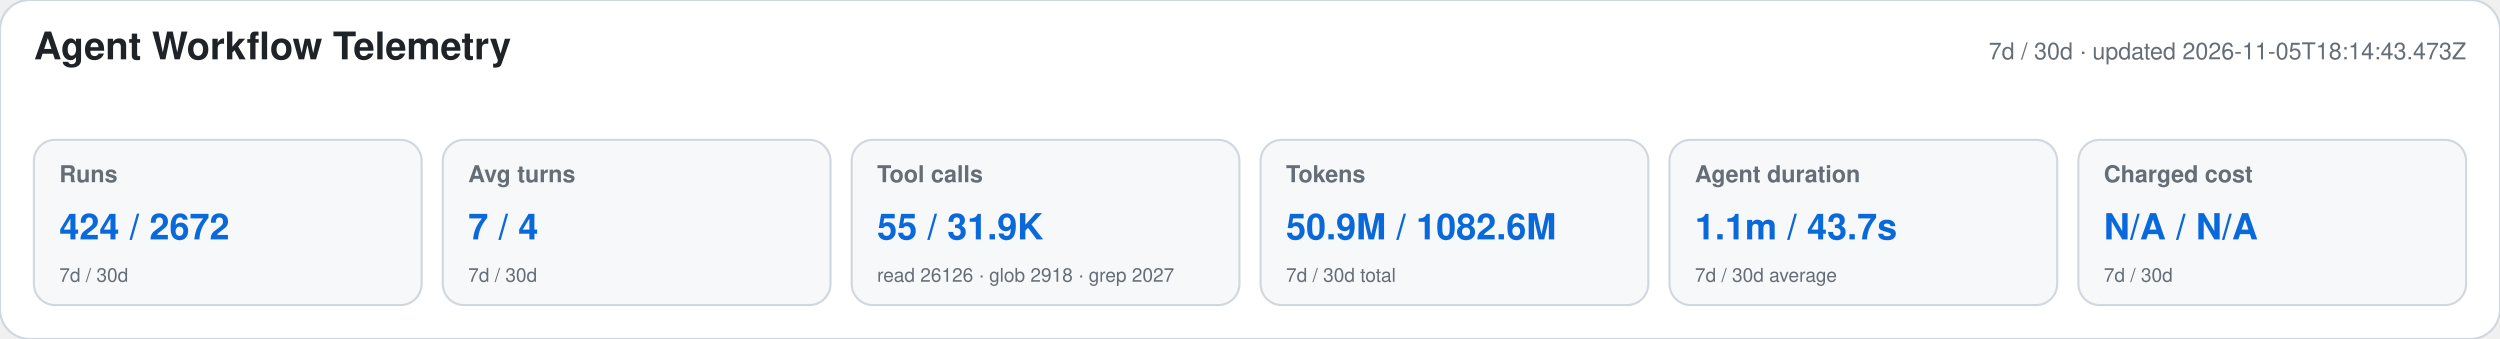
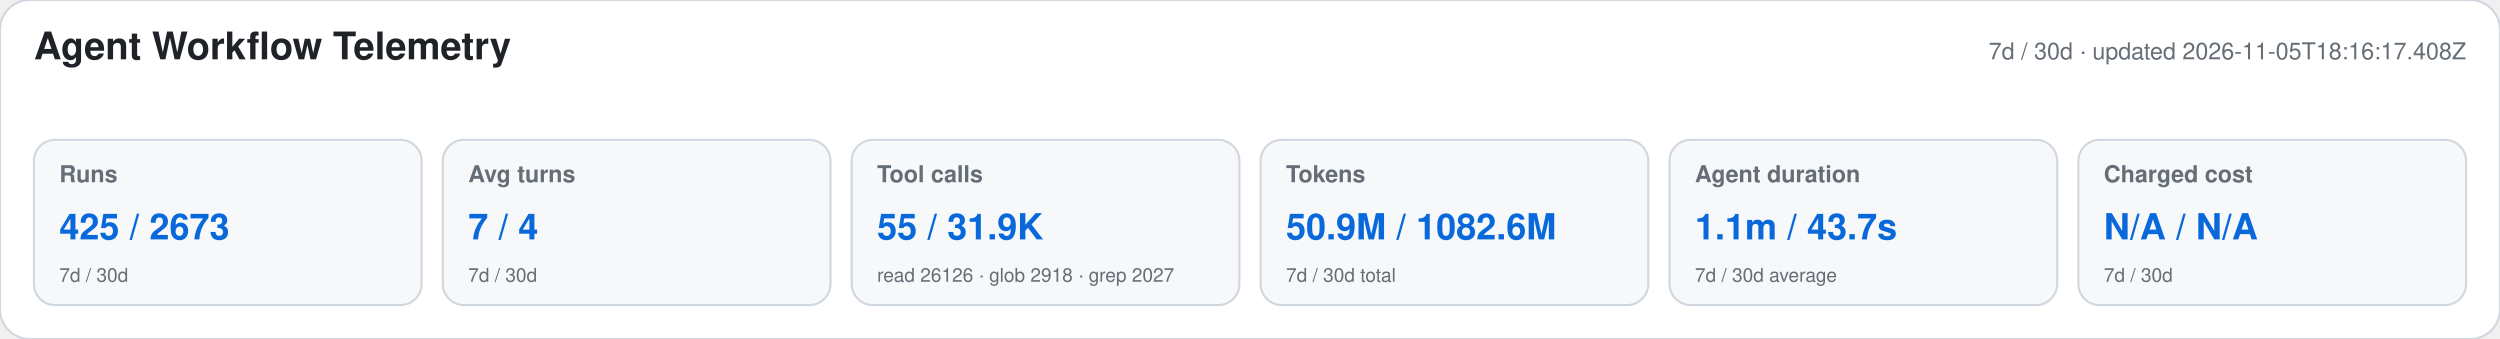
<svg xmlns="http://www.w3.org/2000/svg" width="1180" height="160" viewBox="0 0 1180 160" role="img" aria-labelledby="title desc">
  <style>text{font-family:-apple-system,BlinkMacSystemFont,"Segoe UI",Helvetica,Arial,sans-serif}.heading{font-size:18px;font-weight:650;fill:#1f2328}.meta,.label,.secondary{fill:#656d76}.meta,.label{font-size:11px}.label{font-weight:600}.primary{font-size:17px;font-weight:700;fill:#0969da}.secondary{font-size:9px}</style>
  <rect width="1180" height="160" rx="14" fill="#ffffff" stroke="#d0d7de" />
  <text x="16" y="28" class="heading">Agent Workflow Telemetry</text>
-   <text x="1164" y="28" text-anchor="end" class="meta">7d / 30d · updated 2026-11-05T18:14:43.473Z</text>
+   <text x="1164" y="28" text-anchor="end" class="meta">7d / 30d · updated 2026-11-05T18:16:17.408Z</text>
  <g>
    <rect x="16" y="66" width="183" height="78" rx="10" fill="#f6f8fa" stroke="#d0d7de" />
    <text x="28" y="86" class="label">Runs</text>
-     <text x="28" y="113" class="primary">424 / 2672</text>
+     <text x="28" y="113" class="primary">425 / 2673</text>
    <text x="28" y="133" class="secondary">7d / 30d</text>
  </g>
  <g>
    <rect x="209" y="66" width="183" height="78" rx="10" fill="#f6f8fa" stroke="#d0d7de" />
    <text x="221" y="86" class="label">Avg turns</text>
    <text x="221" y="113" class="primary">7 / 4</text>
    <text x="221" y="133" class="secondary">7d / 30d</text>
  </g>
  <g>
    <rect x="402" y="66" width="183" height="78" rx="10" fill="#f6f8fa" stroke="#d0d7de" />
    <text x="414" y="86" class="label">Tool calls</text>
    <text x="414" y="113" class="primary">55 / 31.9K</text>
    <text x="414" y="133" class="secondary">read 26126 · glob 2918 · grep 2027</text>
  </g>
  <g>
    <rect x="595" y="66" width="183" height="78" rx="10" fill="#f6f8fa" stroke="#d0d7de" />
    <text x="607" y="86" class="label">Tokens</text>
    <text x="607" y="113" class="primary">50.9M / 1082.6M</text>
    <text x="607" y="133" class="secondary">7d / 30d total</text>
  </g>
  <g>
    <rect x="788" y="66" width="183" height="78" rx="10" fill="#f6f8fa" stroke="#d0d7de" />
    <text x="800" y="86" class="label">Agent duration</text>
    <text x="800" y="113" class="primary">1.1m / 43.7s</text>
    <text x="800" y="133" class="secondary">7d / 30d average</text>
  </g>
  <g>
    <rect x="981" y="66" width="183" height="78" rx="10" fill="#f6f8fa" stroke="#d0d7de" />
    <text x="993" y="86" class="label">Charged cost</text>
    <text x="993" y="113" class="primary">N/A / N/A</text>
    <text x="993" y="133" class="secondary">7d / 30d</text>
  </g>
</svg>
